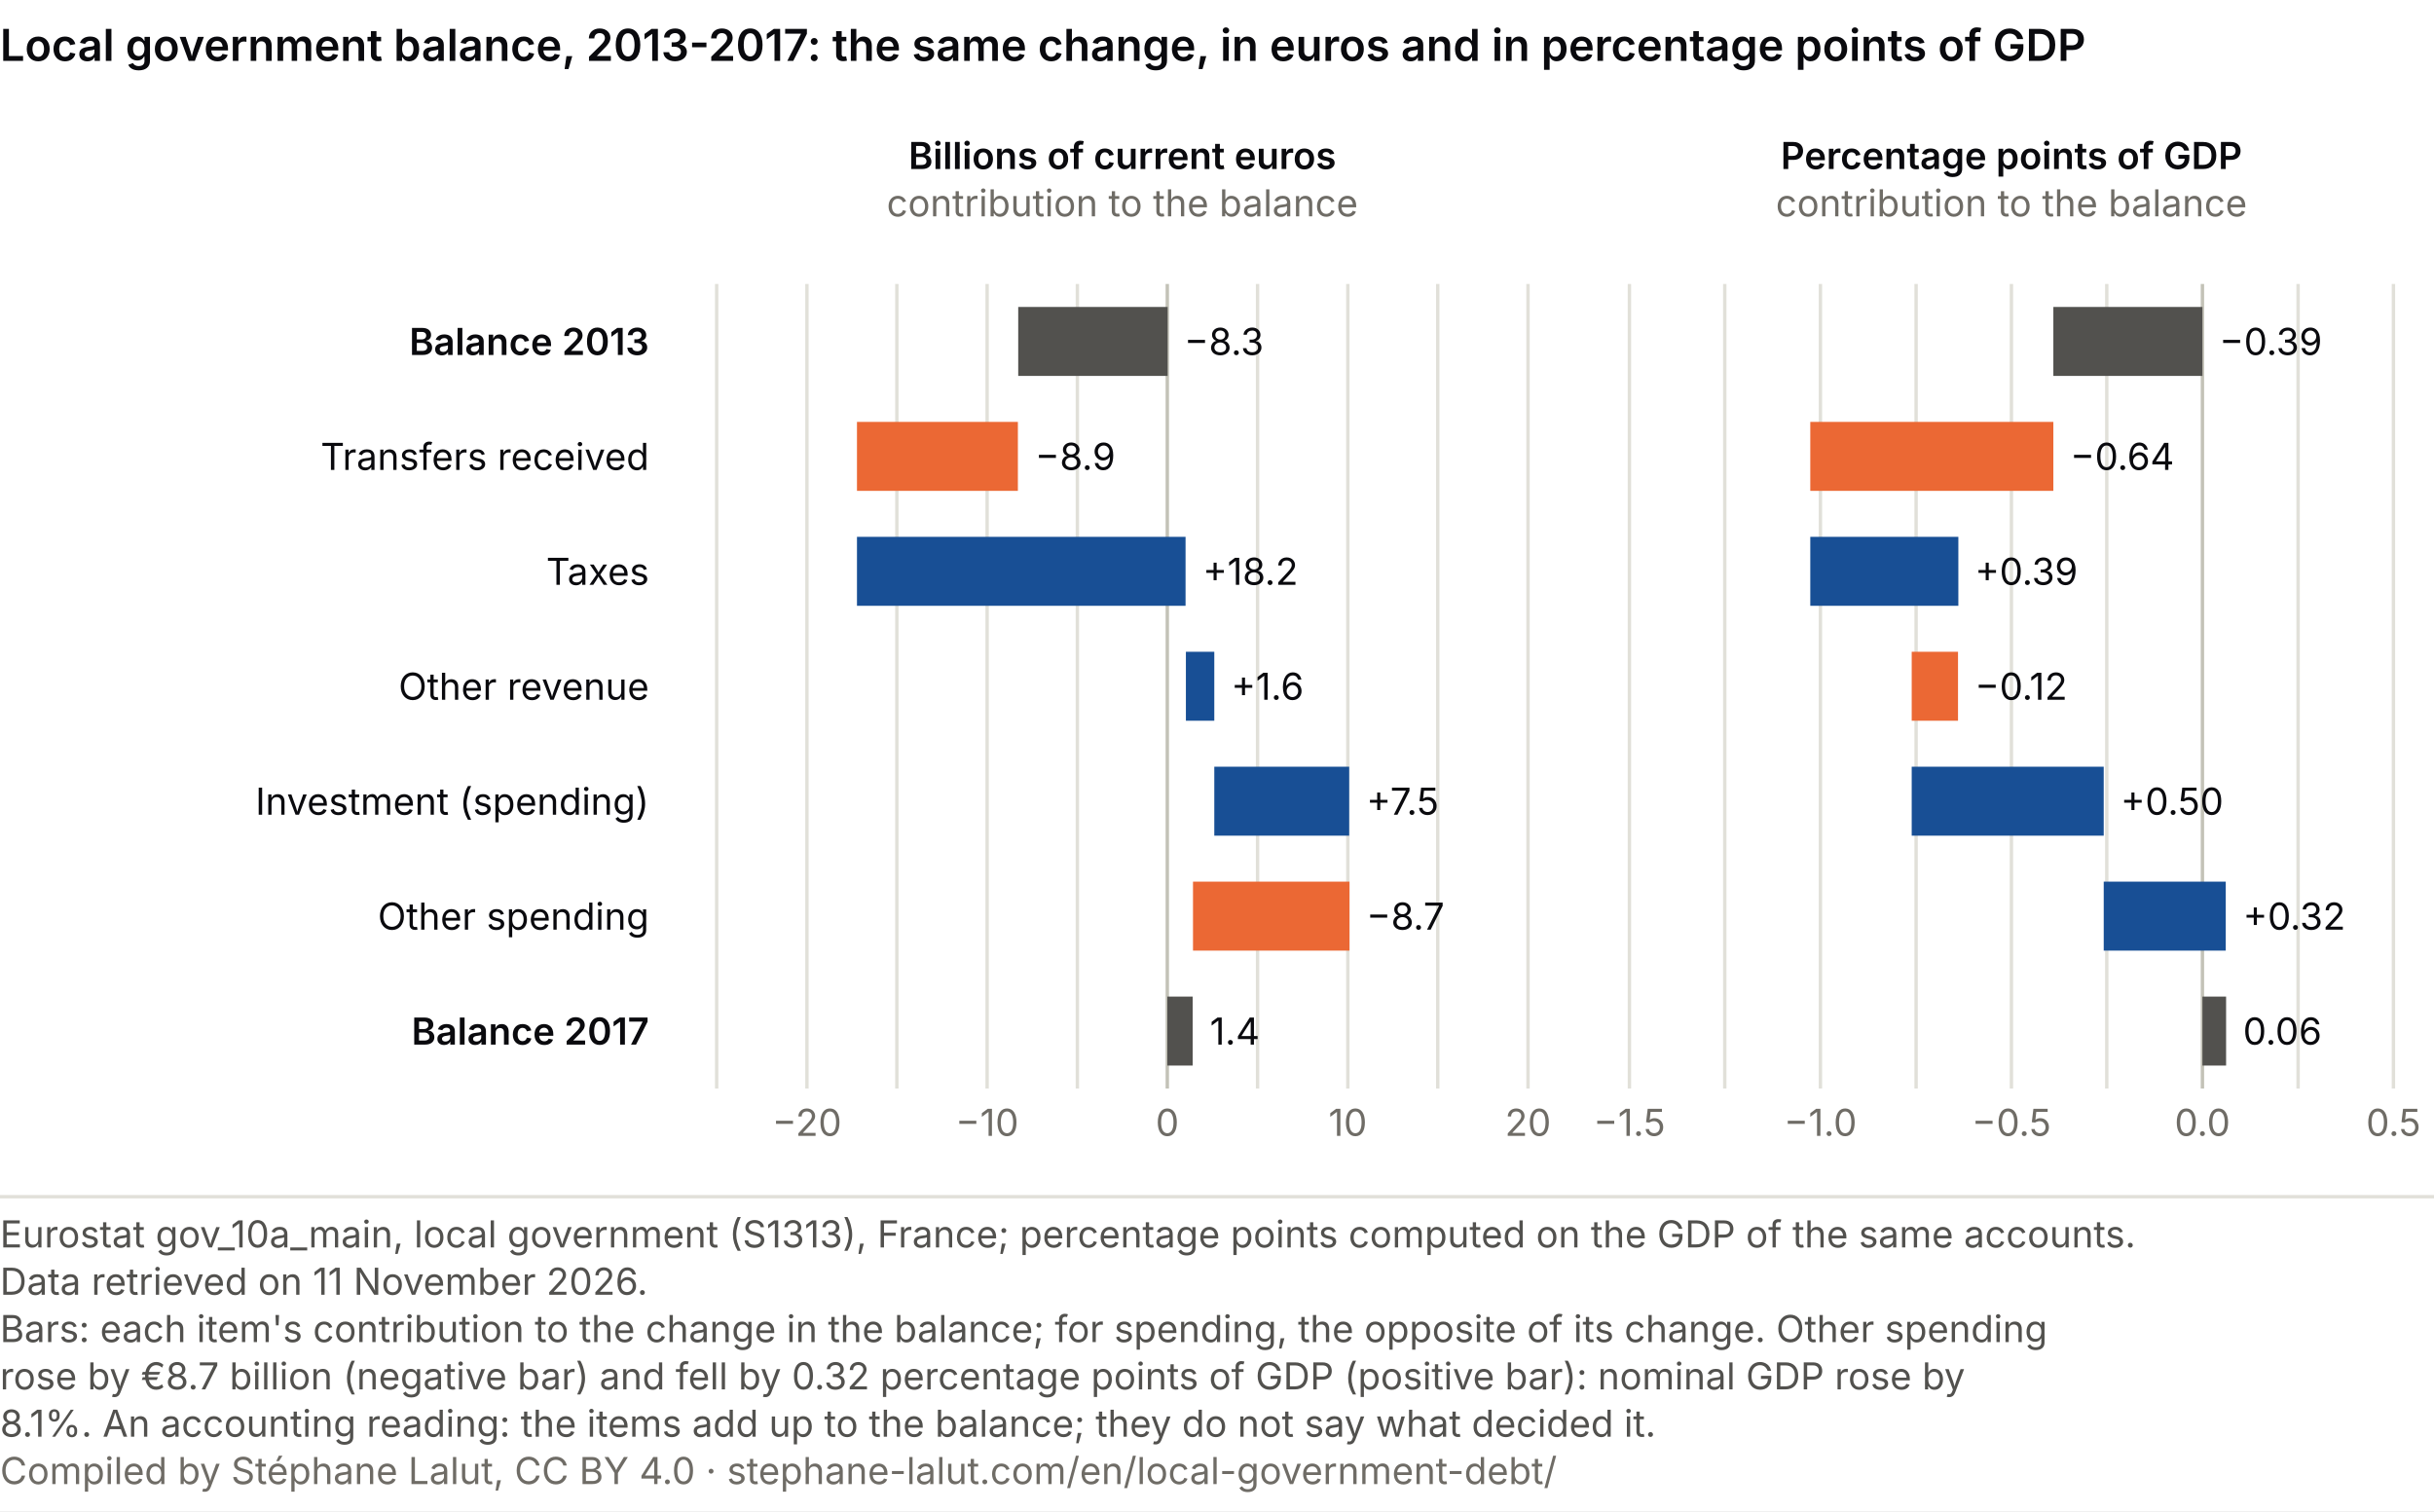
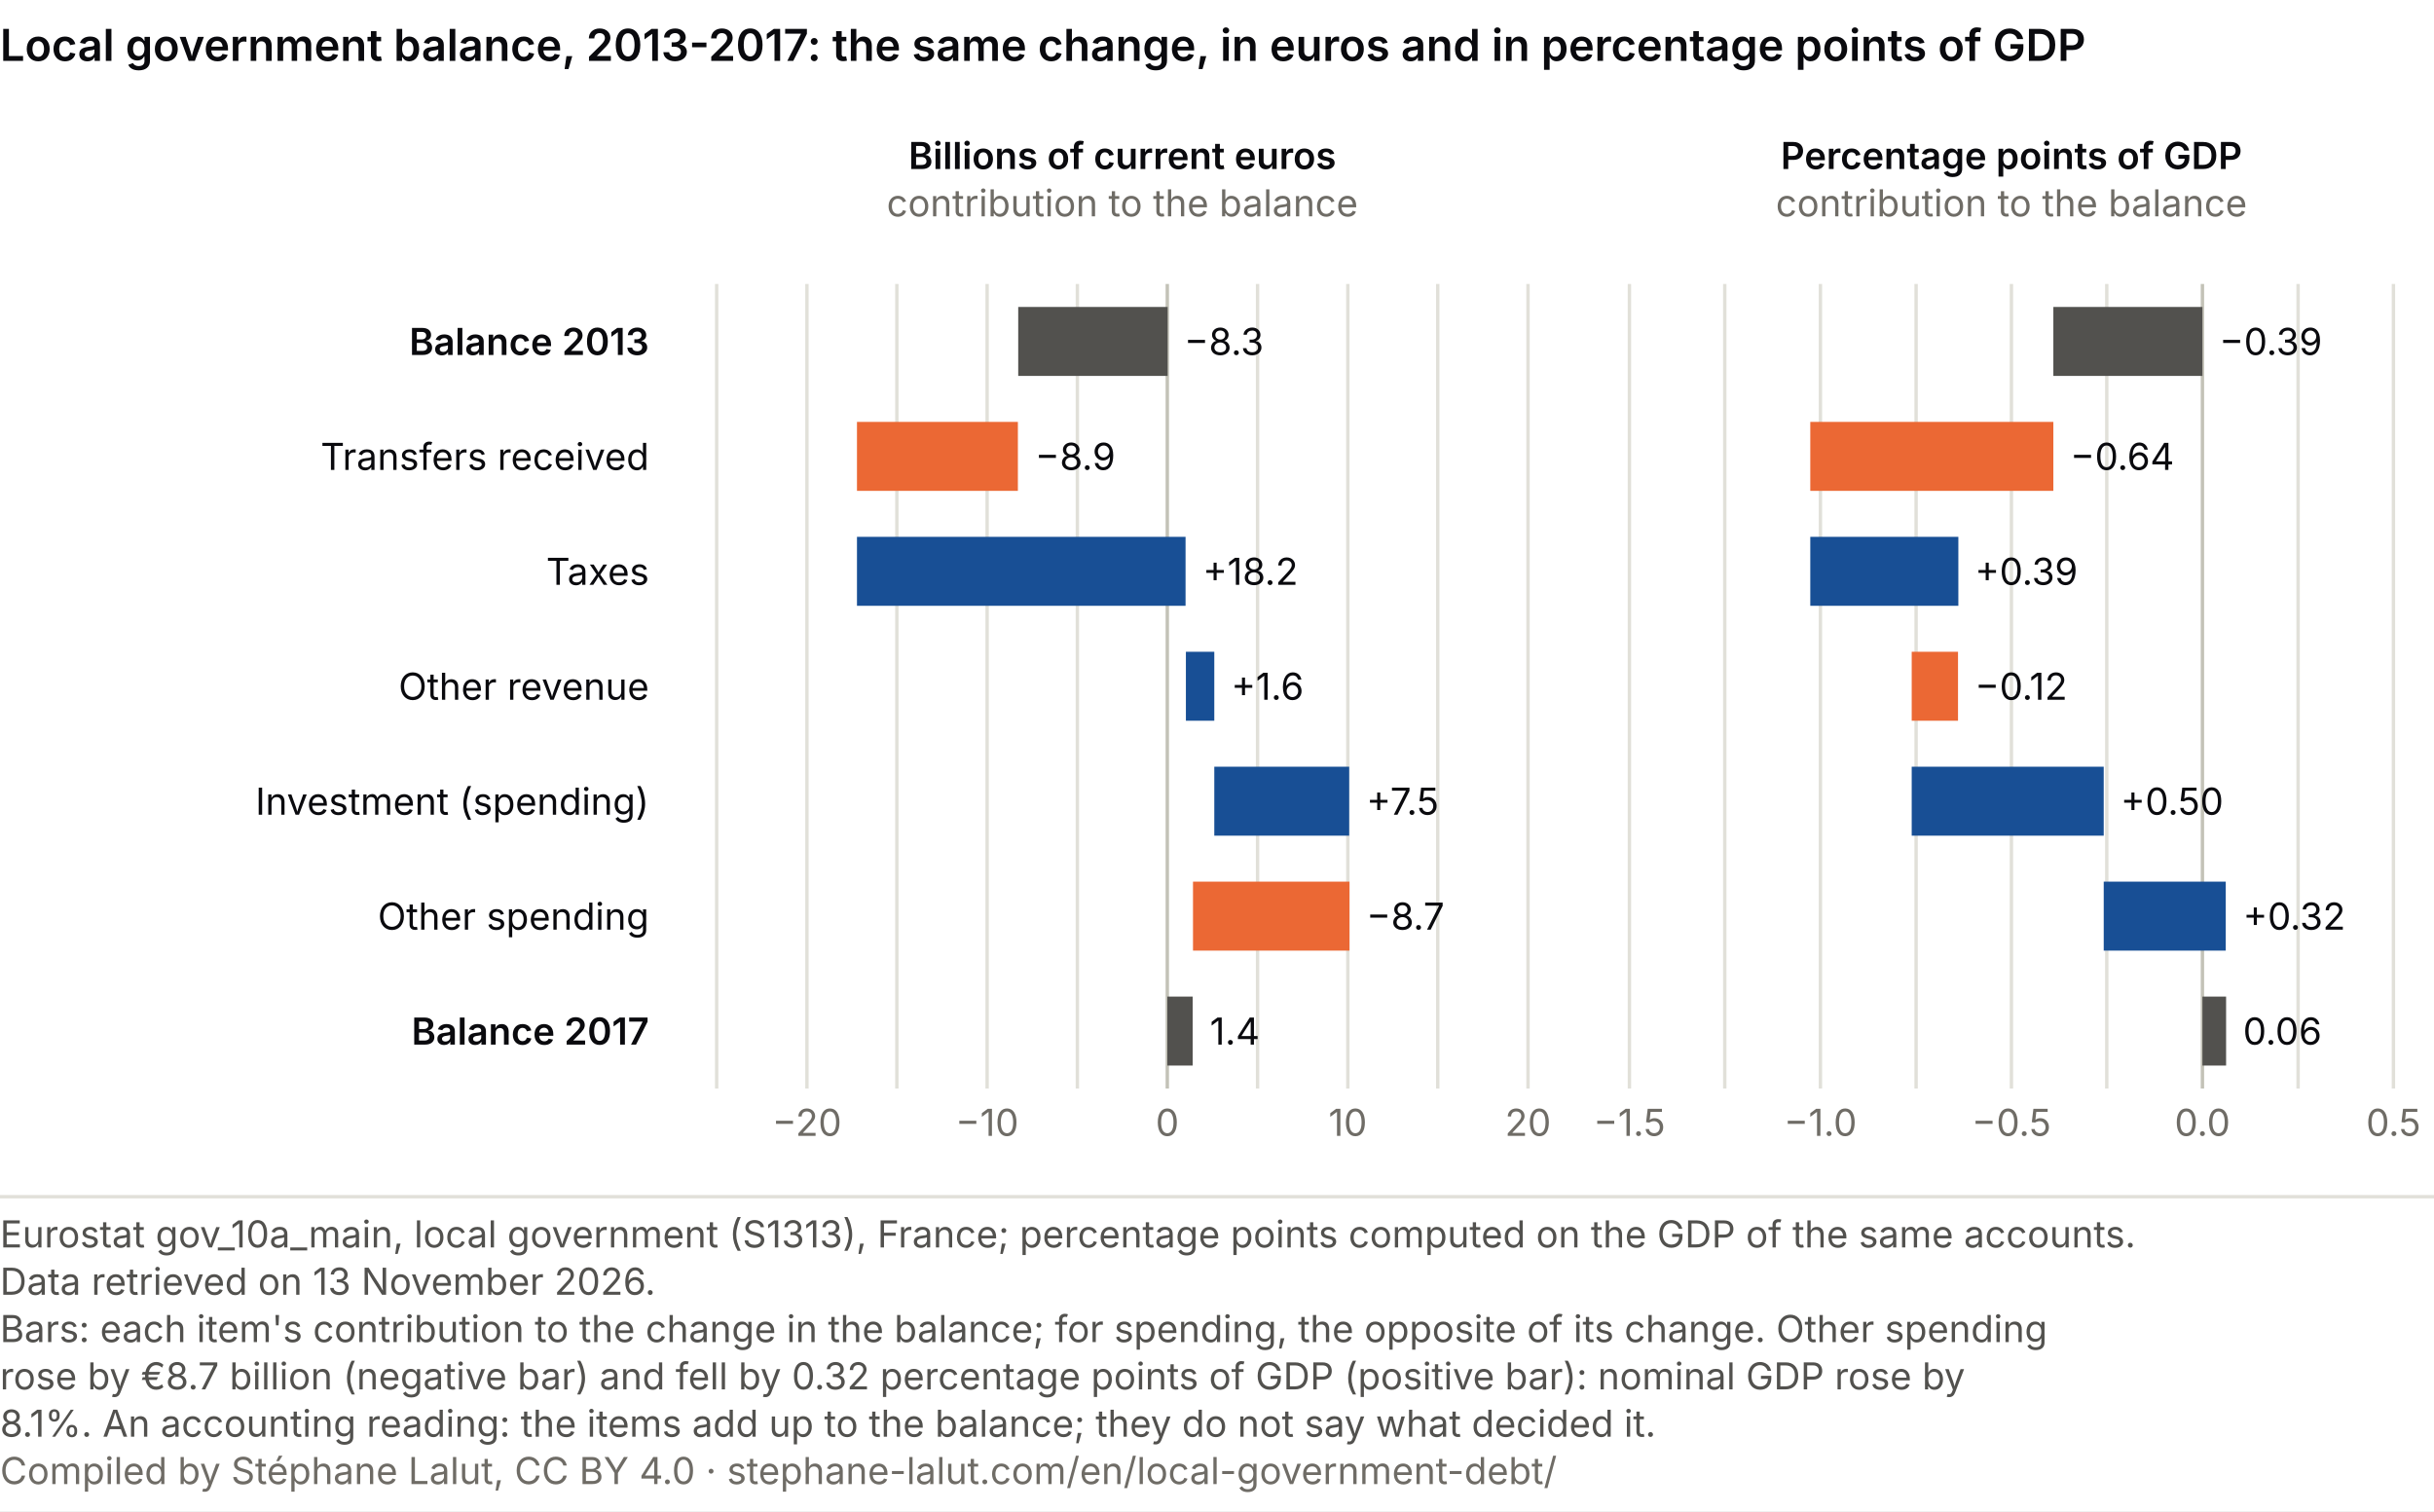
<svg xmlns="http://www.w3.org/2000/svg" viewBox="0 0 720 447" role="img" font-variant-numeric="tabular-nums" aria-labelledby="cc-t cc-d" font-family="system-ui, -apple-system, Segoe UI, sans-serif">
  <rect width="720" height="447" fill="#ffffff" />
  <text x="0" y="18" font-size="13" font-weight="600" fill="#0A0A0E">Local government balance, 2013-2017: the same change, in euros and in percentage points of GDP</text>
  <text x="192.0" y="105.0" font-size="11" fill="#0A0A0E" text-anchor="end" font-weight="600">Balance 2013</text>
  <text x="192.0" y="139.0" font-size="11" fill="#0A0A0E" text-anchor="end">Transfers received</text>
  <text x="192.0" y="173.0" font-size="11" fill="#0A0A0E" text-anchor="end">Taxes</text>
  <text x="192.0" y="207.0" font-size="11" fill="#0A0A0E" text-anchor="end">Other revenue</text>
  <text x="192.0" y="241.0" font-size="11" fill="#0A0A0E" text-anchor="end">Investment (spending)</text>
  <text x="192.0" y="275.0" font-size="11" fill="#0A0A0E" text-anchor="end">Other spending</text>
  <text x="192.0" y="309.0" font-size="11" fill="#0A0A0E" text-anchor="end" font-weight="600">Balance 2017</text>
  <text x="332.0" y="50.0" font-size="11" fill="#0A0A0E" text-anchor="middle" font-weight="600">Billions of current euros</text>
  <text x="332.0" y="64.0" font-size="11" fill="#6f6c66" text-anchor="middle">contribution to the balance</text>
  <line x1="212.0" y1="84" x2="212.0" y2="322" stroke="#e1e0d9" />
  <line x1="238.7" y1="84" x2="238.7" y2="322" stroke="#e1e0d9" />
  <text x="238.7" y="336.0" font-size="11" fill="#6f6c66" text-anchor="middle">−20</text>
  <line x1="265.3" y1="84" x2="265.3" y2="322" stroke="#e1e0d9" />
  <line x1="292.0" y1="84" x2="292.0" y2="322" stroke="#e1e0d9" />
  <text x="292.0" y="336.0" font-size="11" fill="#6f6c66" text-anchor="middle">−10</text>
  <line x1="318.7" y1="84" x2="318.7" y2="322" stroke="#e1e0d9" />
  <line x1="345.3" y1="84" x2="345.3" y2="322" stroke="#c3c2b7" />
  <text x="345.3" y="336.0" font-size="11" fill="#6f6c66" text-anchor="middle">0</text>
  <line x1="372.0" y1="84" x2="372.0" y2="322" stroke="#e1e0d9" />
  <line x1="398.7" y1="84" x2="398.7" y2="322" stroke="#e1e0d9" />
  <text x="398.7" y="336.0" font-size="11" fill="#6f6c66" text-anchor="middle">10</text>
  <line x1="425.3" y1="84" x2="425.3" y2="322" stroke="#e1e0d9" />
  <line x1="452.0" y1="84" x2="452.0" y2="322" stroke="#e1e0d9" />
  <text x="452.0" y="336.0" font-size="11" fill="#6f6c66" text-anchor="middle">20</text>
  <rect x="301.2" y="90.8" width="44.2" height="20.4" fill="#52514e" />
  <text x="350.3" y="105.0" font-size="11" fill="#0A0A0E" text-anchor="start">−8.3</text>
  <rect x="253.5" y="124.8" width="47.6" height="20.4" fill="#eb6834" />
  <text x="306.2" y="139.0" font-size="11" fill="#0A0A0E" text-anchor="start">−8.9</text>
  <rect x="253.5" y="158.8" width="97.2" height="20.4" fill="#184f95" />
  <text x="355.8" y="173.0" font-size="11" fill="#0A0A0E" text-anchor="start">+18.2</text>
  <rect x="350.8" y="192.8" width="8.4" height="20.4" fill="#184f95" />
  <text x="364.2" y="207.0" font-size="11" fill="#0A0A0E" text-anchor="start">+1.6</text>
  <rect x="359.2" y="226.8" width="39.9" height="20.4" fill="#184f95" />
  <text x="404.2" y="241.0" font-size="11" fill="#0A0A0E" text-anchor="start">+7.5</text>
  <rect x="352.9" y="260.8" width="46.3" height="20.4" fill="#eb6834" />
  <text x="404.2" y="275.0" font-size="11" fill="#0A0A0E" text-anchor="start">−8.7</text>
  <rect x="345.3" y="294.8" width="7.5" height="20.4" fill="#52514e" />
  <text x="357.9" y="309.0" font-size="11" fill="#0A0A0E" text-anchor="start">1.4</text>
  <text x="595.0" y="50.0" font-size="11" fill="#0A0A0E" text-anchor="middle" font-weight="600">Percentage points of GDP</text>
  <text x="595.0" y="64.0" font-size="11" fill="#6f6c66" text-anchor="middle">contribution to the balance</text>
  <line x1="482.0" y1="84" x2="482.0" y2="322" stroke="#e1e0d9" />
  <text x="482.0" y="336.0" font-size="11" fill="#6f6c66" text-anchor="middle">−1.5</text>
  <line x1="510.2" y1="84" x2="510.2" y2="322" stroke="#e1e0d9" />
  <line x1="538.5" y1="84" x2="538.5" y2="322" stroke="#e1e0d9" />
  <text x="538.5" y="336.0" font-size="11" fill="#6f6c66" text-anchor="middle">−1.0</text>
  <line x1="566.8" y1="84" x2="566.8" y2="322" stroke="#e1e0d9" />
  <line x1="595.0" y1="84" x2="595.0" y2="322" stroke="#e1e0d9" />
  <text x="595.0" y="336.0" font-size="11" fill="#6f6c66" text-anchor="middle">−0.5</text>
  <line x1="623.2" y1="84" x2="623.2" y2="322" stroke="#e1e0d9" />
  <line x1="651.5" y1="84" x2="651.5" y2="322" stroke="#c3c2b7" />
  <text x="651.5" y="336.0" font-size="11" fill="#6f6c66" text-anchor="middle">0.0</text>
  <line x1="679.8" y1="84" x2="679.8" y2="322" stroke="#e1e0d9" />
  <line x1="708.0" y1="84" x2="708.0" y2="322" stroke="#e1e0d9" />
  <text x="708.0" y="336.0" font-size="11" fill="#6f6c66" text-anchor="middle">0.5</text>
  <rect x="607.4" y="90.8" width="44.1" height="20.4" fill="#52514e" />
  <text x="656.5" y="105.0" font-size="11" fill="#0A0A0E" text-anchor="start">−0.39</text>
  <rect x="535.5" y="124.8" width="71.9" height="20.4" fill="#eb6834" />
  <text x="612.4" y="139.0" font-size="11" fill="#0A0A0E" text-anchor="start">−0.64</text>
  <rect x="535.5" y="158.8" width="43.8" height="20.4" fill="#184f95" />
  <text x="584.2" y="173.0" font-size="11" fill="#0A0A0E" text-anchor="start">+0.39</text>
  <rect x="565.5" y="192.8" width="13.7" height="20.4" fill="#eb6834" />
  <text x="584.2" y="207.0" font-size="11" fill="#0A0A0E" text-anchor="start">−0.12</text>
  <rect x="565.5" y="226.8" width="56.8" height="20.4" fill="#184f95" />
  <text x="627.3" y="241.0" font-size="11" fill="#0A0A0E" text-anchor="start">+0.50</text>
  <rect x="622.3" y="260.8" width="36.1" height="20.4" fill="#184f95" />
  <text x="663.5" y="275.0" font-size="11" fill="#0A0A0E" text-anchor="start">+0.32</text>
  <rect x="651.5" y="294.8" width="7.0" height="20.4" fill="#52514e" />
  <text x="663.5" y="309.0" font-size="11" fill="#0A0A0E" text-anchor="start">0.06</text>
  <line x1="0" y1="354.0" x2="720" y2="354.0" stroke="#e1e0d9" />
  <text class="pied-source" x="0" y="369.0" font-size="11" fill="#52514e">Eurostat gov_10a_main, local government (S1313), France; percentage points computed on the GDP of the same accounts.</text>
-   <text class="pied-source" x="0" y="383.0" font-size="11" fill="#52514e">Data retrieved on 11 November 2026.</text>
+   <text class="pied-source" x="0" y="383.0" font-size="11" fill="#52514e">Data retrieved on 13 November 2026.</text>
  <text class="pied-note" x="0" y="397.0" font-size="11" fill="#52514e">Bars: each item's contribution to the change in the balance; for spending, the opposite of its change. Other spending</text>
  <text class="pied-note" x="0" y="411.0" font-size="11" fill="#52514e">rose by €8.7 billion (negative bar) and fell by 0.32 percentage points of GDP (positive bar): nominal GDP rose by</text>
  <text class="pied-note" x="0" y="425.0" font-size="11" fill="#52514e">8.1%. An accounting reading: the items add up to the balance; they do not say what decided it.</text>
  <text class="pied-licence" x="0" y="439.0" font-size="11" fill="#6f6c66">Compiled by Stéphane Lalut, CC BY 4.0 · stephane-lalut.com/en/local-government-debt/</text>
</svg>
